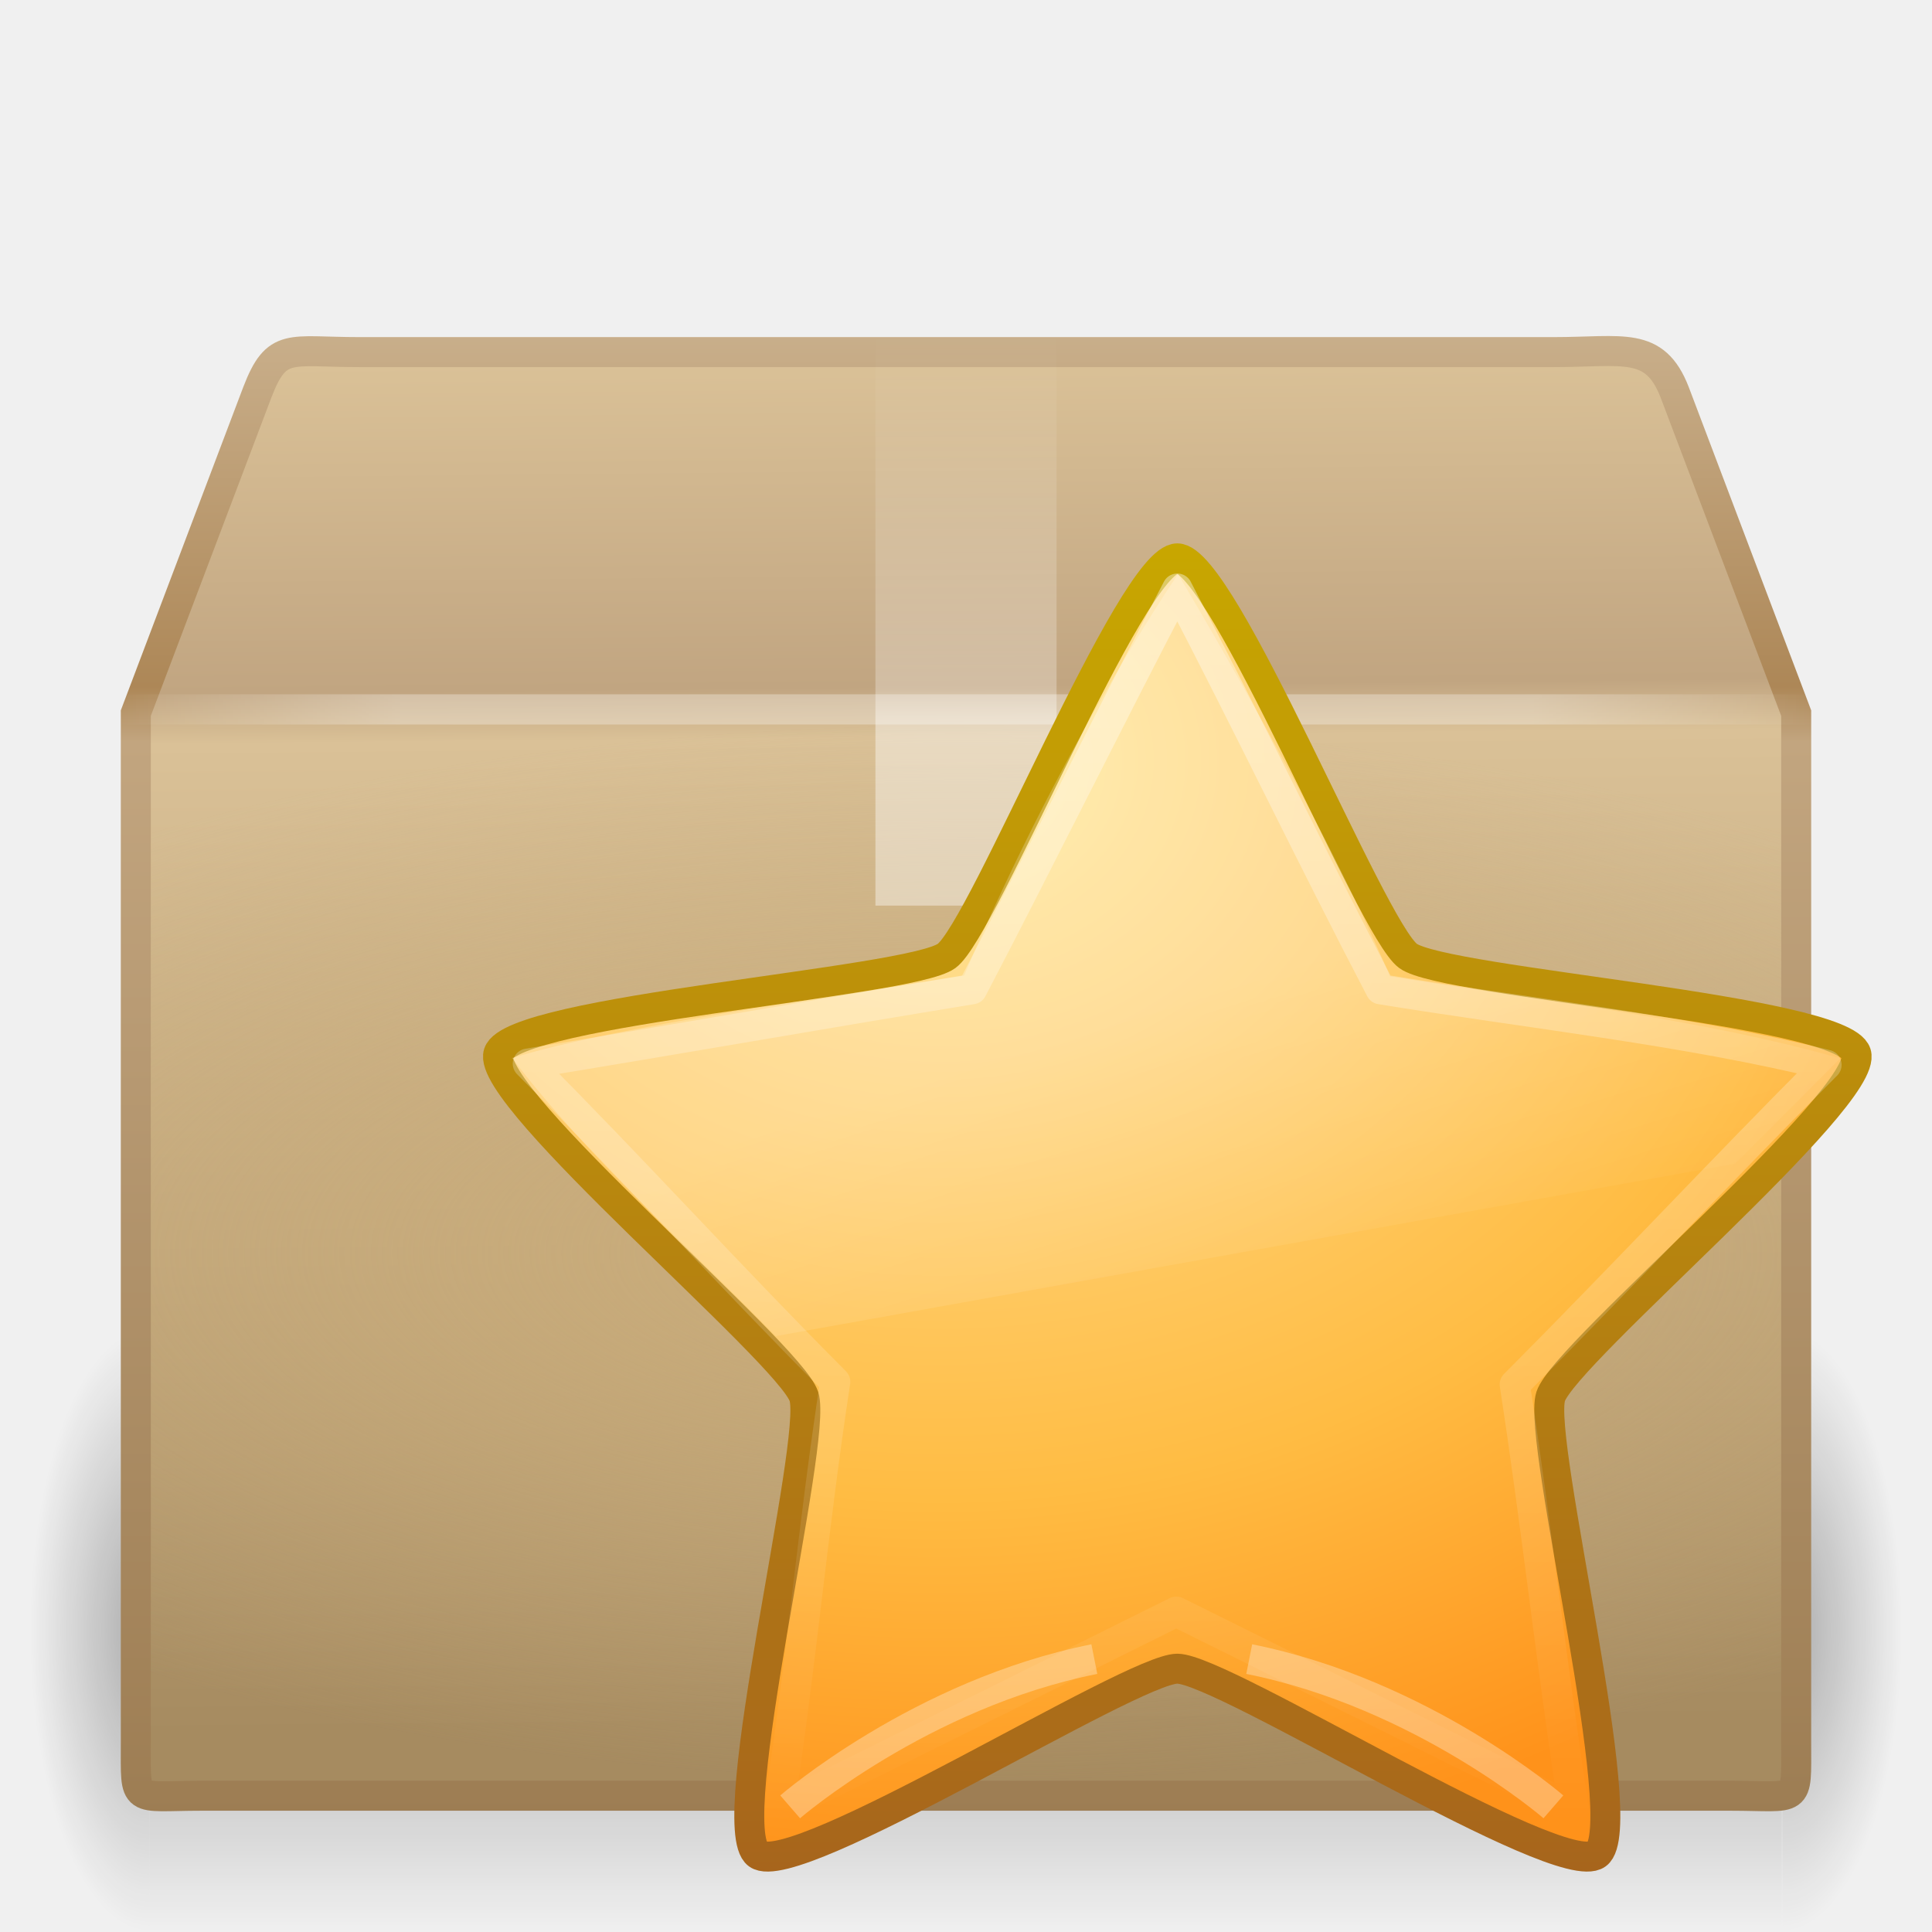
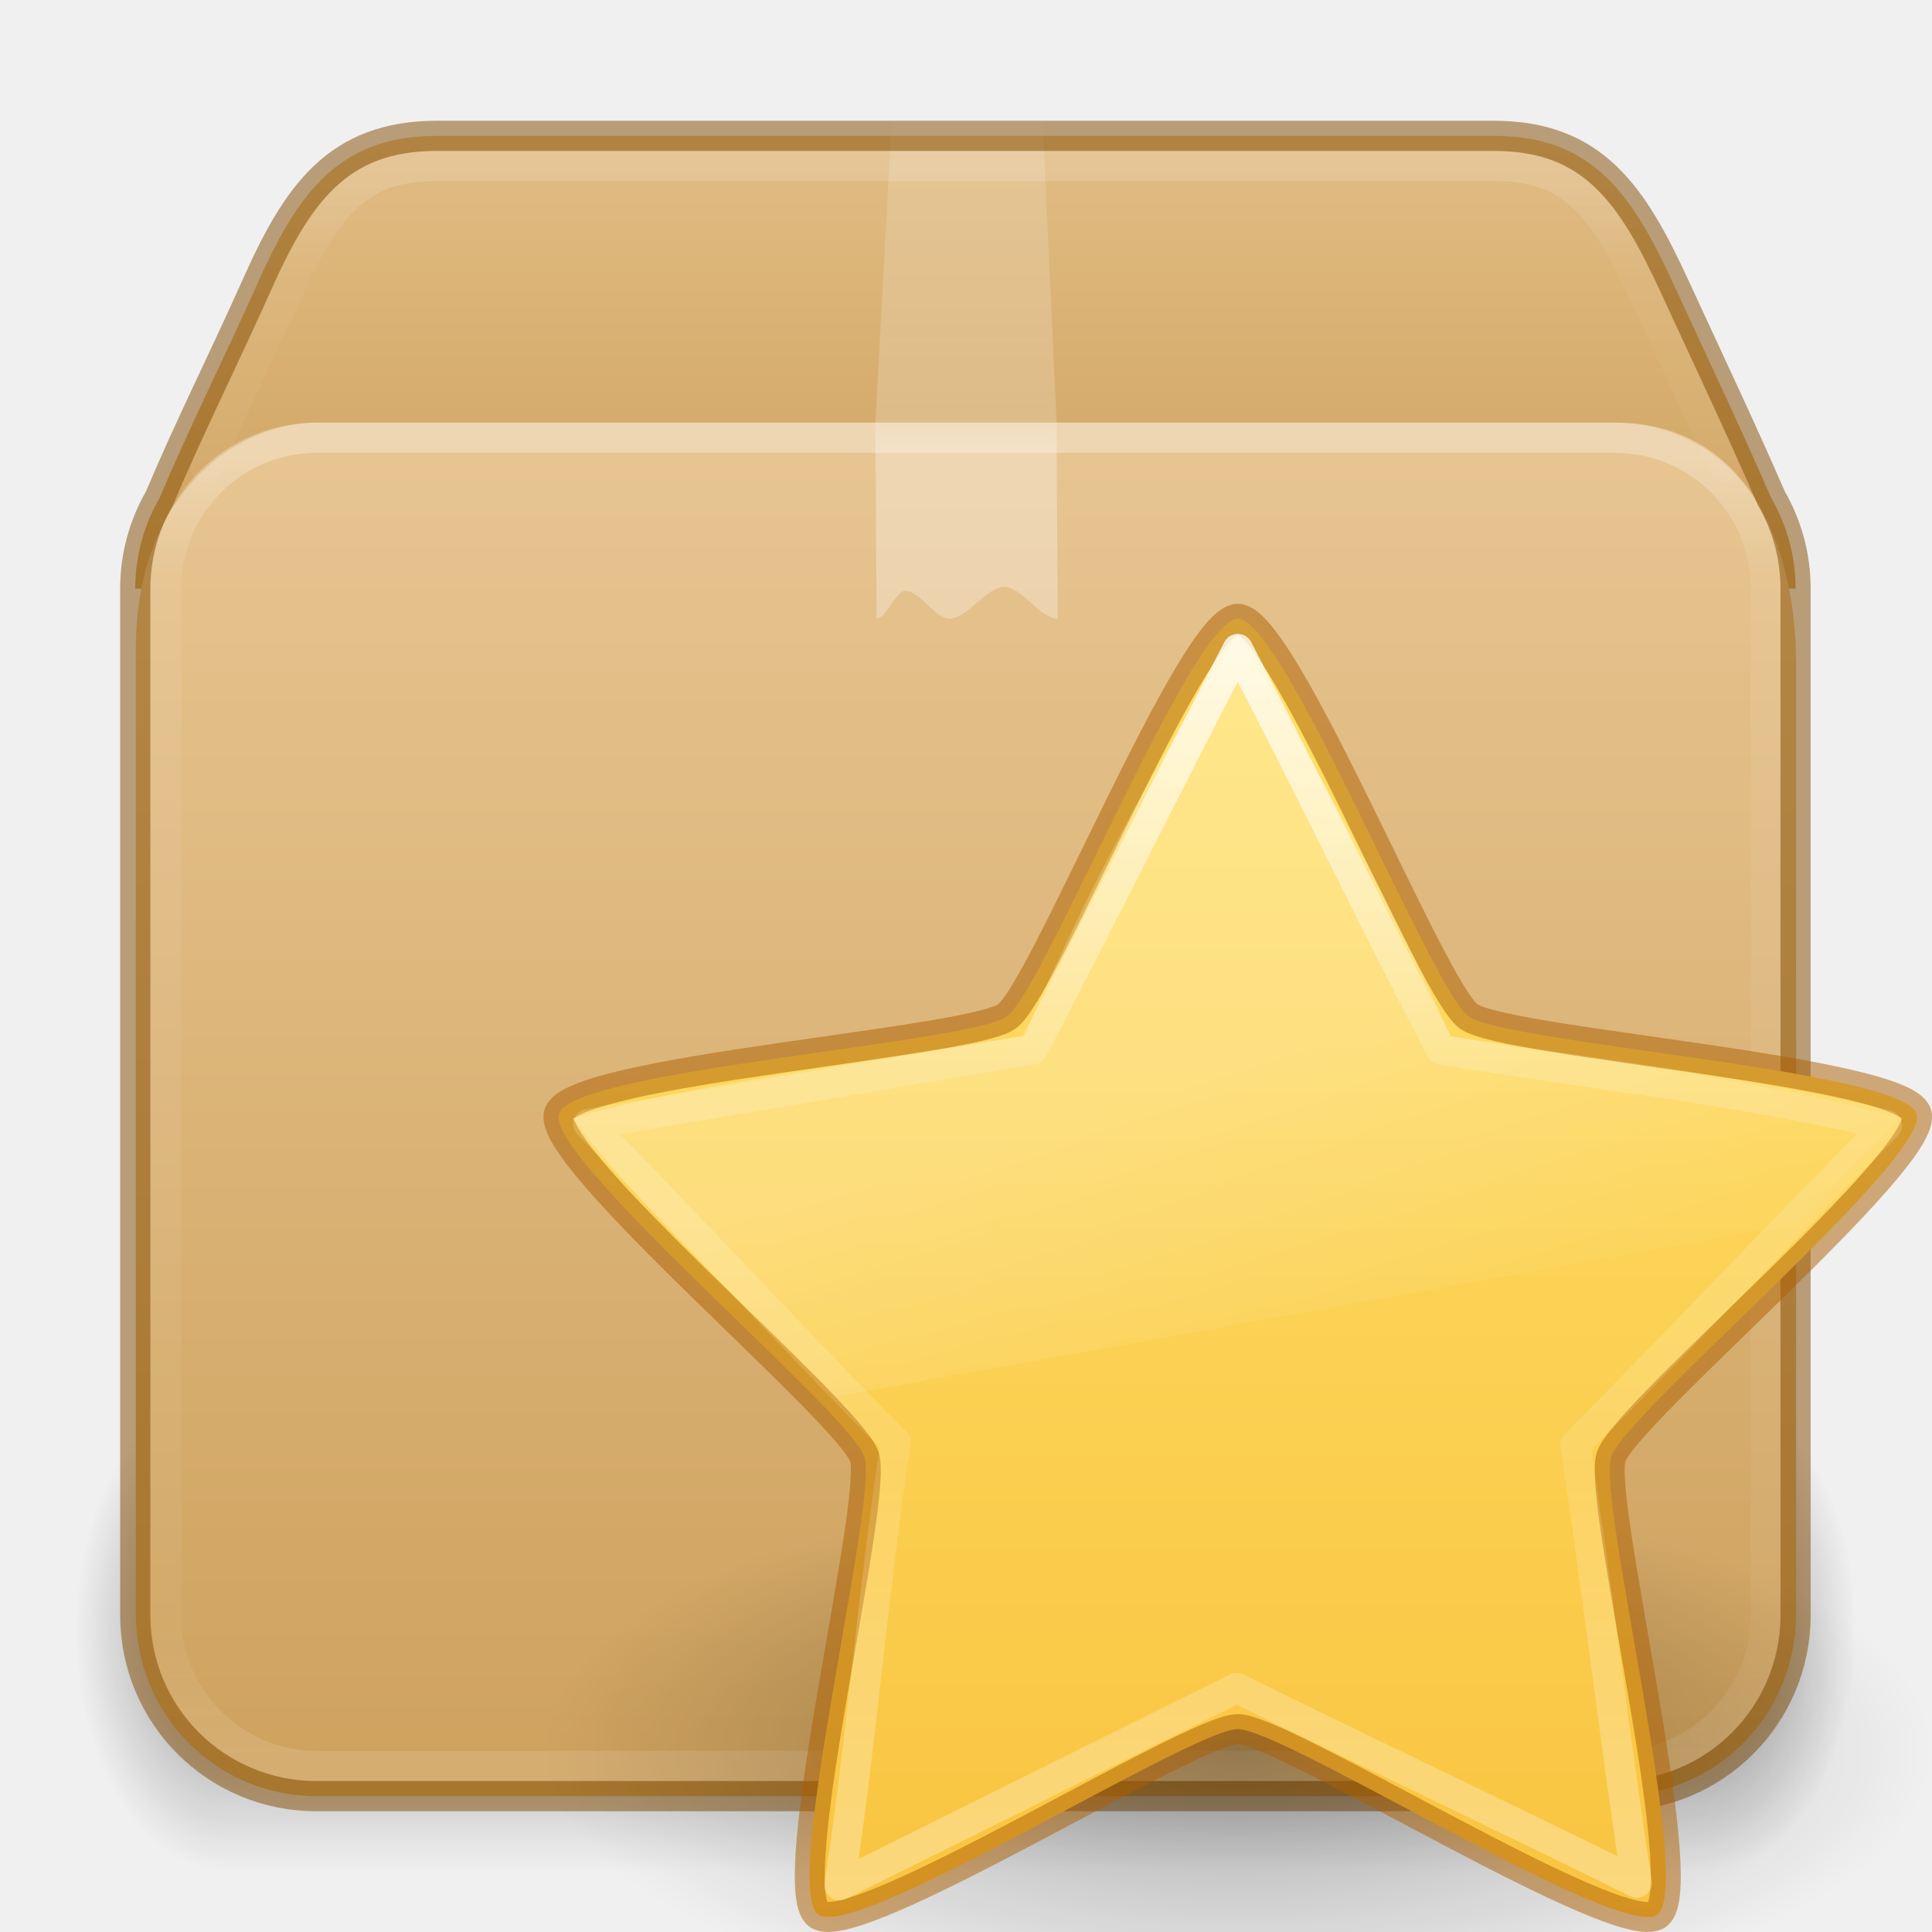
- <svg xmlns="http://www.w3.org/2000/svg" xmlns:xlink="http://www.w3.org/1999/xlink" version="1.0" width="64" height="64" id="svg4030">
-   <defs id="defs4032">
-     <radialGradient cx="5" cy="41.5" r="5" fx="5" fy="41.5" id="radialGradient3944" xlink:href="#linearGradient3681" gradientUnits="userSpaceOnUse" gradientTransform="matrix(0.5938225,0,0,1.536653,41.14089,-103.9362)" />
-     <linearGradient id="linearGradient3703">
-       <stop id="stop3705" style="stop-color:#000000;stop-opacity:0" offset="0" />
-       <stop id="stop3711" style="stop-color:#000000;stop-opacity:1" offset="0.5" />
-       <stop id="stop3707" style="stop-color:#000000;stop-opacity:0" offset="1" />
+ <svg xmlns="http://www.w3.org/2000/svg" xmlns:xlink="http://www.w3.org/1999/xlink" height="64" version="1" viewBox="0 0 64 64" width="64" id="svg97">
+   <defs id="defs75">
+     <linearGradient id="linearGradient121303">
+       <stop id="stop121295" style="stop-color:#ffffff;stop-opacity:1" offset="0" />
+       <stop id="stop121297" style="stop-color:#ffffff;stop-opacity:0.235" offset="0.114" />
+       <stop id="stop121299" style="stop-color:#ffffff;stop-opacity:0.157" offset="0.939" />
+       <stop id="stop121301" style="stop-color:#ffffff;stop-opacity:0.392" offset="1" />
    </linearGradient>
-     <linearGradient x1="17.554" y1="46" x2="17.554" y2="35" id="linearGradient3942" xlink:href="#linearGradient3703" gradientUnits="userSpaceOnUse" gradientTransform="matrix(1.757032,0,0,1.396957,-17.39401,-16.4117)" />
-     <linearGradient id="linearGradient3681">
-       <stop id="stop3683" style="stop-color:#000000;stop-opacity:1" offset="0" />
-       <stop id="stop3685" style="stop-color:#000000;stop-opacity:0" offset="1" />
+     <linearGradient id="linearGradient106305">
+       <stop offset="0" stop-color="#dac197" id="stop106301" style="stop-color:#e7c591;stop-opacity:1" />
+       <stop offset="1" stop-color="#b19974" id="stop106303" style="stop-color:#cfa25e;stop-opacity:1" />
    </linearGradient>
-     <radialGradient cx="5" cy="41.5" r="5" fx="5" fy="41.5" id="radialGradient3940" xlink:href="#linearGradient3681" gradientUnits="userSpaceOnUse" gradientTransform="matrix(0.5938225,0,0,1.536653,-6.659473,-103.9362)" />
-     <linearGradient id="linearGradient3295">
-       <stop id="stop3297" style="stop-color:#c9af8b;stop-opacity:1" offset="0" />
-       <stop id="stop3299" style="stop-color:#ad8757;stop-opacity:1" offset="0.239" />
-       <stop id="stop3301" style="stop-color:#c2a57f;stop-opacity:1" offset="0.276" />
-       <stop id="stop3303" style="stop-color:#9d7d53;stop-opacity:1" offset="1" />
+     <linearGradient id="g">
+       <stop offset="0" id="stop13" />
+       <stop offset="1" stop-opacity="0" id="stop15" />
    </linearGradient>
-     <linearGradient x1="15.464" y1="7.976" x2="15.464" y2="45.042" id="linearGradient3974" xlink:href="#linearGradient3295" gradientUnits="userSpaceOnUse" gradientTransform="matrix(1.341403,0,0,1.328742,-0.1936585,0.370193)" />
-     <linearGradient id="linearGradient3199">
-       <stop id="stop3201" style="stop-color:#dac197;stop-opacity:1" offset="0" />
-       <stop id="stop3203" style="stop-color:#c1a581;stop-opacity:1" offset="0.239" />
-       <stop id="stop3205" style="stop-color:#dac197;stop-opacity:1" offset="0.276" />
-       <stop id="stop3207" style="stop-color:#a68b60;stop-opacity:1" offset="1" />
+     <linearGradient id="c">
+       <stop offset="0" stop-color="#fff" id="stop36" />
+       <stop offset="0.281" stop-color="#fff" id="stop38" />
+       <stop offset="0.331" stop-color="#fff" stop-opacity=".643" id="stop40" />
+       <stop offset="1" stop-color="#fff" stop-opacity=".391" id="stop42" />
    </linearGradient>
-     <linearGradient x1="24.823" y1="15.378" x2="24.997" y2="37.277" id="linearGradient3972" xlink:href="#linearGradient3199" gradientUnits="userSpaceOnUse" gradientTransform="matrix(1.71998,0,0,2.069199,-8.336229,-19.94727)" />
-     <linearGradient id="linearGradient3219">
-       <stop id="stop3225" style="stop-color:#cbad7a;stop-opacity:1" offset="0" />
-       <stop id="stop3227" style="stop-color:#cbae7d;stop-opacity:0" offset="1" />
+     <linearGradient id="h">
+       <stop offset="0" stop-opacity="0" id="stop54" />
+       <stop offset=".5" id="stop56" />
+       <stop offset="1" stop-opacity="0" id="stop58" />
    </linearGradient>
-     <radialGradient cx="24" cy="31" r="20" fx="24" fy="31" id="radialGradient3969" xlink:href="#linearGradient3219" gradientUnits="userSpaceOnUse" gradientTransform="matrix(2.233904,0,0,0.875,-21.6137,14.375)" />
-     <linearGradient id="linearGradient4559">
-       <stop id="stop4561" style="stop-color:#ffffff;stop-opacity:0" offset="0" />
-       <stop id="stop4563" style="stop-color:#ffffff;stop-opacity:0" offset="1" />
+     <linearGradient id="d">
+       <stop offset="0" stop-color="#fff" stop-opacity="0" id="stop65" />
+       <stop offset="1" stop-color="#fff" stop-opacity="0" id="stop67" />
    </linearGradient>
-     <linearGradient x1="23.452" y1="30.555" x2="43.007" y2="45.934" id="linearGradient3966" xlink:href="#linearGradient4559" gradientUnits="userSpaceOnUse" gradientTransform="matrix(1.71998,0,0,1.560856,-8.336229,-6.676347)" />
-     <linearGradient id="linearGradient3275">
-       <stop id="stop3277" style="stop-color:#ffffff;stop-opacity:0" offset="0" />
-       <stop id="stop3283" style="stop-color:#ffffff;stop-opacity:1" offset="0.167" />
-       <stop id="stop3285" style="stop-color:#ffffff;stop-opacity:1" offset="0.832" />
-       <stop id="stop3279" style="stop-color:#ffffff;stop-opacity:0" offset="1" />
+     <linearGradient id="linearGradient3924-2-2-5-8">
+       <stop id="stop3926-9-4-9-6" style="stop-color:#ffffff;stop-opacity:1" offset="0" />
+       <stop id="stop3928-9-8-6-5" style="stop-color:#ffffff;stop-opacity:0.235" offset="0.093" />
+       <stop id="stop3930-3-5-1-7" style="stop-color:#ffffff;stop-opacity:0.157" offset="0.907" />
+       <stop id="stop3932-8-0-4-8" style="stop-color:#ffffff;stop-opacity:0.392" offset="1" />
    </linearGradient>
-     <linearGradient x1="44.995" y1="17.5" x2="3.005" y2="17.5" id="linearGradient3960" xlink:href="#linearGradient3275" gradientUnits="userSpaceOnUse" gradientTransform="matrix(1.341798,0,0,1.328742,-0.2031568,0.247021)" spreadMethod="reflect" />
-     <linearGradient id="linearGradient3980">
-       <stop id="stop3982" style="stop-color:#ffffff;stop-opacity:1" offset="0" />
-       <stop id="stop3984" style="stop-color:#ffffff;stop-opacity:1" offset="0.325" />
-       <stop id="stop3986" style="stop-color:#ffffff;stop-opacity:0.69" offset="0.374" />
-       <stop id="stop3988" style="stop-color:#ffffff;stop-opacity:0" offset="1" />
-     </linearGradient>
-     <linearGradient x1="26" y1="22" x2="26" y2="8" id="linearGradient3963" xlink:href="#linearGradient3980" gradientUnits="userSpaceOnUse" gradientTransform="matrix(1.5,0,0,1.357143,-3.999999,0.1428574)" />
-     <linearGradient id="linearGradient3603">
-       <stop offset="0" style="stop-color:#a7651c;stop-opacity:1" id="stop3605" />
-       <stop offset="1" style="stop-color:#c8a700;stop-opacity:1" id="stop3607" />
-     </linearGradient>
-     <linearGradient id="linearGradient3690">
-       <stop offset="0" style="stop-color:#ffeb9f;stop-opacity:1" id="stop3692" />
-       <stop offset="0.262" style="stop-color:#ffd57e;stop-opacity:1" id="stop3694" />
-       <stop offset="0.661" style="stop-color:#ffbc43;stop-opacity:1" id="stop3696" />
-       <stop offset="1" style="stop-color:#ff921a;stop-opacity:1" id="stop3698" />
-     </linearGradient>
-     <linearGradient id="linearGradient3642">
-       <stop id="stop3644" offset="0" style="stop-color:#ffffff;stop-opacity:1;" />
-       <stop id="stop3646" offset="1" style="stop-color:#ffffff;stop-opacity:0;" />
-     </linearGradient>
+     <radialGradient cx="5" cy="41.5" fx="5" fy="41.5" gradientTransform="matrix(1.002887,0,0,1.6,-12.51498,-120.4)" gradientUnits="userSpaceOnUse" xlink:href="#g" id="i-6-9-7-8-9" r="5" />
+     <radialGradient cx="5" cy="41.5" fx="5" fy="41.5" gradientTransform="matrix(1.002887,0,0,1.6,51.48689,-120.4)" gradientUnits="userSpaceOnUse" xlink:href="#g" id="k-0-7-3-9-3" r="5" />
+     <linearGradient xlink:href="#h" id="linearGradient121754" gradientUnits="userSpaceOnUse" gradientTransform="matrix(2.130433,0,0,1.45455,-18.06499,-4.91)" x1="17.554" y1="46" x2="17.554" y2="35" />
+     <linearGradient xlink:href="#linearGradient106305" id="linearGradient121756" gradientUnits="userSpaceOnUse" gradientTransform="matrix(1.72,0,0,1.848521,55.67244,-21.47427)" x1="-5.887" y1="19.721" x2="-5.887" y2="43.376" />
+     <linearGradient xlink:href="#d" id="linearGradient121758" gradientUnits="userSpaceOnUse" gradientTransform="matrix(1.70964,0,0,1.56625,-8.21251,-6.915)" x1="23.452" y1="30.555" x2="43.007" y2="45.934" />
+     <linearGradient xlink:href="#linearGradient3924-2-2-5-8" id="linearGradient121760" gradientUnits="userSpaceOnUse" gradientTransform="matrix(1.432432,0,0,1.189189,-2.37838,7.959457)" x1="24" y1="5.92" x2="24" y2="42.08" />
+     <linearGradient xlink:href="#c" id="linearGradient121762" gradientUnits="userSpaceOnUse" gradientTransform="matrix(1.5,0,0,1.35714,-3.963,-9.367)" x1="24.537" y1="21.915" x2="24.537" y2="7.913" />
+     <linearGradient xlink:href="#linearGradient121303" id="linearGradient121764" gradientUnits="userSpaceOnUse" gradientTransform="matrix(1.432432,0,0,1.216217,-2.37838,7.779549)" x1="25.086" y1="-1.362" x2="25.086" y2="18.299" />
+     <linearGradient xlink:href="#linearGradient106305" id="linearGradient1703" gradientUnits="userSpaceOnUse" gradientTransform="matrix(1.72,0,0,1.848521,55.67244,-21.47427)" x1="-5.887" y1="11.483" x2="-5.887" y2="22.149" />
+     <linearGradient gradientTransform="translate(19.98248,15.87835)" gradientUnits="userSpaceOnUse" xlink:href="#linearGradient8265-821-176-38-919-66-249" id="linearGradient3619" y2="33.955" x2="15.215" y1="22.292" x1="11.566" />
    <linearGradient id="linearGradient8265-821-176-38-919-66-249">
      <stop offset="0" style="stop-color:#ffffff;stop-opacity:0.275" id="stop2687" />
      <stop offset="1" style="stop-color:#ffffff;stop-opacity:0" id="stop2689" />
    </linearGradient>
-     <radialGradient xlink:href="#linearGradient3690" id="radialGradient3118" gradientUnits="userSpaceOnUse" gradientTransform="matrix(0,2.654065,-3.162809,0,165.9284,-19.44702)" cx="13.139" cy="25.625" fx="13.139" fy="25.625" r="13.931" />
-     <linearGradient xlink:href="#linearGradient3603" id="linearGradient3120" gradientUnits="userSpaceOnUse" gradientTransform="matrix(1.650881,0,0,1.656831,57.27927,-7.816945)" x1="21.483" y1="36.255" x2="21.483" y2="9.58" />
-     <linearGradient xlink:href="#linearGradient3642" id="linearGradient3122" gradientUnits="userSpaceOnUse" gradientTransform="translate(68.74576,7.228814)" x1="29.647" y1="2" x2="29.647" y2="43.444" />
-     <linearGradient xlink:href="#linearGradient8265-821-176-38-919-66-249" id="linearGradient3124" gradientUnits="userSpaceOnUse" gradientTransform="translate(71.72567,4.107159)" x1="11.566" y1="22.292" x2="15.215" y2="33.955" />
+     <linearGradient gradientUnits="userSpaceOnUse" xlink:href="#linearGradient3881" id="linearGradient3648" y2="43.444" x2="29.647" y1="2" x1="29.647" gradientTransform="translate(17.00257,19)" />
+     <linearGradient id="linearGradient3881">
+       <stop offset="0" style="stop-color:#ffffff;stop-opacity:1" id="stop3883" />
+       <stop offset="0.334" style="stop-color:#ffffff;stop-opacity:0.235" id="stop3885" />
+       <stop offset="0.679" style="stop-color:#ffffff;stop-opacity:0.157" id="stop3887" />
+       <stop offset="1" style="stop-color:#ffffff;stop-opacity:0.392" id="stop3889" />
+     </linearGradient>
+     <linearGradient gradientUnits="userSpaceOnUse" y2="45.013" x2="24" y1="1.496" x1="24" id="linearGradient851" xlink:href="#linearGradient849" gradientTransform="translate(17.00257,19)" />
+     <linearGradient id="linearGradient849">
+       <stop id="stop845" offset="0" style="stop-color:#ffe16b;stop-opacity:1" />
+       <stop id="stop847" offset="1" style="stop-color:#f9c440;stop-opacity:1" />
+     </linearGradient>
+     <radialGradient gradientTransform="matrix(2.164706,0,0,0.8470577,-94.56214,54.08235)" gradientUnits="userSpaceOnUse" xlink:href="#g" id="radialGradient3878" fy="4.625" fx="62.625" r="10.625" cy="4.625" cx="62.625" />
  </defs>
-   <g id="layer1">
-     <g transform="matrix(1.337936,0,0,1.30153,2.3082316e-2,1.723951)" id="g3305" style="opacity:0.3;display:inline">
-       <rect width="2.96" height="15.367" x="-3.69" y="-47.848" transform="scale(-1,-1)" id="rect2484" style="opacity:1;fill:url(#radialGradient3940);fill-opacity:1;stroke:none;stroke-width:1;stroke-linecap:round;stroke-linejoin:miter;stroke-miterlimit:4;stroke-dasharray:none;stroke-dashoffset:1.2;stroke-opacity:1" />
-       <rect width="40.412" height="15.367" x="3.69" y="32.482" id="rect2486" style="opacity:1;fill:url(#linearGradient3942);fill-opacity:1;stroke:none;stroke-width:1;stroke-linecap:round;stroke-linejoin:miter;stroke-miterlimit:4;stroke-dasharray:none;stroke-dashoffset:1.2;stroke-opacity:1" />
-       <rect width="2.96" height="15.367" x="44.11" y="-47.848" transform="scale(1,-1)" id="rect3444" style="opacity:1;fill:url(#radialGradient3944);fill-opacity:1;stroke:none;stroke-width:1;stroke-linecap:round;stroke-linejoin:miter;stroke-miterlimit:4;stroke-dasharray:none;stroke-dashoffset:1.2;stroke-opacity:1;display:inline" />
-     </g>
-     <path d="M 11.893,11.664 L 51.462,11.664 C 53.772,11.664 54.811,11.284 55.475,12.993 L 59.501,23.623 L 59.501,57.737 C 59.501,59.801 59.639,59.486 57.329,59.486 L 6.671,59.486 C 4.361,59.486 4.499,59.801 4.499,57.737 L 4.499,23.623 L 8.525,12.993 C 9.17,11.318 9.583,11.664 11.893,11.664 z" id="path2488" style="fill:url(#linearGradient3972);fill-opacity:1;fill-rule:nonzero;stroke:url(#linearGradient3974);stroke-width:0.994;stroke-linecap:round;stroke-linejoin:miter;marker:none;marker-start:none;marker-mid:none;marker-end:none;stroke-miterlimit:4;stroke-dasharray:none;stroke-dashoffset:0;stroke-opacity:1;visibility:visible;display:block;overflow:visible" />
-     <rect width="54" height="35" x="5" y="24" id="rect3209" style="fill:url(#radialGradient3969);fill-opacity:1;fill-rule:evenodd;stroke:none;stroke-width:1.7;stroke-linecap:round;stroke-linejoin:miter;marker:none;marker-start:none;marker-mid:none;marker-end:none;stroke-miterlimit:4;stroke-dasharray:none;stroke-dashoffset:0;stroke-opacity:1;visibility:visible;display:inline;overflow:visible;enable-background:accumulate" />
-     <path d="M 13.151,13.01 L 50.245,13.01 C 52.41,13.01 53.75,13.75 54.657,15.782 L 57.781,24.312 L 57.781,55.066 C 57.781,57.006 56.683,57.984 54.517,57.984 L 9.268,57.984 C 7.102,57.984 6.219,56.909 6.219,54.968 L 6.219,24.312 L 9.242,15.599 C 9.847,14.024 10.985,13.01 13.151,13.01 z" id="path2490" style="opacity:0.505;fill:none;fill-opacity:1;fill-rule:nonzero;stroke:url(#linearGradient3966);stroke-width:0.742;stroke-linecap:butt;stroke-linejoin:miter;marker:none;marker-start:none;marker-mid:none;marker-end:none;stroke-miterlimit:4;stroke-dasharray:none;stroke-dashoffset:0;stroke-opacity:1;visibility:visible;display:block;overflow:visible" />
-     <path d="M 4.5,23.5 L 59.5,23.5" id="path3273" style="opacity:0.3;fill:none;fill-rule:evenodd;stroke:url(#linearGradient3960);stroke-width:1px;stroke-linecap:square;stroke-linejoin:miter;stroke-opacity:1;display:inline" />
-     <path d="M 29,11 C 31,11 33,11 35,11 C 35,17.333 35,23.667 35,30 C 34.409,30 33.819,30 33.228,30 C 32.624,30 32.019,30 31.414,30 C 30.927,30 30.441,30 29.954,30 C 29.636,30 29.318,30 29,30 C 29,23.667 29,17.333 29,11 z" id="rect3326" style="opacity:0.4;fill:url(#linearGradient3963);fill-opacity:1;fill-rule:nonzero;stroke:none;stroke-width:1;stroke-linecap:square;stroke-linejoin:round;marker:none;marker-start:none;marker-mid:none;marker-end:none;stroke-miterlimit:4;stroke-dasharray:none;stroke-dashoffset:0;stroke-opacity:1;visibility:visible;display:inline;overflow:visible;enable-background:accumulate" />
-   </g>
-   <g id="g3111" transform="translate(-53.74576,9.771187)">
-     <path d="m 92.746,8.725 c 1.519,0 6.415,12.275 7.644,13.171 1.229,0.896 14.375,1.776 14.844,3.226 0.469,1.45 -9.65,9.917 -10.12,11.366 -0.469,1.45 2.759,14.269 1.53,15.165 -1.229,0.896 -12.38,-6.147 -13.898,-6.147 -1.519,0 -12.67,7.043 -13.898,6.147 C 77.619,50.758 80.847,37.938 80.377,36.489 79.908,35.039 69.788,26.572 70.258,25.122 70.727,23.673 83.873,22.792 85.102,21.896 86.33,21 91.227,8.725 92.746,8.725 z" id="path1307" style="fill:url(#radialGradient3118);fill-opacity:1;fill-rule:nonzero;stroke:url(#linearGradient3120);stroke-width:0.992;stroke-linecap:butt;stroke-linejoin:round;stroke-miterlimit:4;stroke-opacity:1;stroke-dasharray:none;stroke-dashoffset:0;marker:none;visibility:visible;display:inline;overflow:visible" />
-     <path d="m 105.204,50.083 c 0,0 -4.318,-3.743 -10.076,-4.894" id="path11014" style="opacity:0.3;fill:none;stroke:#ffffff;stroke-width:1;stroke-linecap:butt;stroke-linejoin:miter;stroke-miterlimit:4;stroke-opacity:1;stroke-dasharray:none;display:inline" />
-     <path d="m 79.921,50.083 c 0,0 4.318,-3.743 10.076,-4.894" id="path11985" style="opacity:0.3;fill:none;stroke:#ffffff;stroke-width:1;stroke-linecap:butt;stroke-linejoin:miter;stroke-miterlimit:4;stroke-opacity:1;stroke-dasharray:none;display:inline" />
-     <path d="m 92.746,9.729 c 2.256,4.317 4.478,8.952 6.734,13.27 4.844,0.79 10.262,1.381 14.771,2.505 -3.45,3.458 -6.876,7.131 -10.326,10.589 0.738,4.805 1.213,9.26 1.951,14.065 -4.388,-2.18 -8.776,-4.36 -13.163,-6.54 -4.388,2.18 -8.776,4.36 -13.163,6.54 0.738,-4.805 1.125,-9.347 1.863,-14.153 -3.45,-3.458 -6.732,-7.084 -10.182,-10.542 4.844,-0.79 9.871,-1.675 14.715,-2.465 2.256,-4.317 4.544,-8.952 6.8,-13.27 z" id="path1309" style="opacity:0.4;fill:none;stroke:url(#linearGradient3122);stroke-width:1;stroke-linecap:butt;stroke-linejoin:round;stroke-miterlimit:4;stroke-opacity:1;stroke-dasharray:none;stroke-dashoffset:0;marker:none;visibility:visible;display:inline;overflow:visible" />
-     <path d="m 92.77,9.251 c 0,0 4.502,7.47 7.021,13.317 4.844,0.79 10.31,1.405 14.915,2.721 0,0 -2.464,2.469 -3.481,3.488 0,0 -31.782,5.712 -31.782,5.712 -2.897,-2.976 -6.185,-5.865 -8.735,-9.212 3.553,-1.077 10.132,-1.943 14.976,-2.733 3.355,-7.903 7.086,-13.293 7.086,-13.293 z" id="path3382" style="opacity:0.8;fill:url(#linearGradient3124);fill-opacity:1;fill-rule:nonzero;stroke:none;stroke-width:1;marker:none;visibility:visible;display:inline;overflow:visible;enable-background:accumulate" />
-   </g>
+   <rect fill="url(#i)" height="16" opacity="0.4" transform="scale(-1)" width="5" x="-7.5" y="-62" id="rect77-9-90-2-7-8" style="fill:url(#i-6-9-7-8-9);stroke-width:1" />
+   <rect fill="url(#j)" height="16" opacity="0.4" width="49" x="7.5" y="46" id="rect79-7-2-0-1-4" style="fill:url(#linearGradient121754);stroke-width:1" />
+   <rect fill="url(#k)" height="16" opacity="0.4" transform="scale(1,-1)" width="5" x="56.5" y="-62" id="rect81-3-8-6-7-8" style="fill:url(#k-0-7-3-9-3);stroke-width:1" />
+   <path id="rect5505-21-1-5-0-6-5-1-2-5-10" style="color:#000000;font-variation-settings:normal;display:inline;overflow:visible;visibility:visible;opacity:1;vector-effect:none;fill:url(#linearGradient1703);fill-opacity:1;fill-rule:nonzero;stroke:none;stroke-width:1;stroke-linecap:butt;stroke-linejoin:miter;stroke-miterlimit:4;stroke-dasharray:none;stroke-dashoffset:0;stroke-opacity:0.3;-inkscape-stroke:none;marker:none;enable-background:accumulate;stop-color:#000000;stop-opacity:1" d="m 14.48,4.5 c -3.324,0 -4.65,1.962 -6,5 -1.035,2.322 -2.239,4.725 -3.195,7 -0.509,0.882 -0.805,1.904 -0.805,3 h 55 c 0,-1.096 -0.296,-2.118 -0.805,-3 -0.982,-2.264 -2.132,-4.691 -3.195,-7 -1.391,-3.019 -2.676,-5 -6,-5 z" />
+   <path id="rect5505-21-1-5-0-6-5-1-2-3" style="color:#000000;font-variation-settings:normal;display:inline;overflow:visible;visibility:visible;vector-effect:none;fill:url(#linearGradient121756);fill-opacity:1;fill-rule:nonzero;stroke:none;stroke-width:1;stroke-linecap:butt;stroke-linejoin:miter;stroke-miterlimit:4;stroke-dasharray:none;stroke-dashoffset:0;stroke-opacity:0.3;-inkscape-stroke:none;marker:none;enable-background:accumulate;stop-color:#000000" d="m 10.5,14 c -2.5,0 -6,2.179 -6,7.5 v 32 c 0,0.252 0.021,0.499 0.051,0.742 0.007,0.056 0.017,0.112 0.025,0.168 0.03,0.197 0.068,0.39 0.117,0.58 0.013,0.049 0.024,0.098 0.037,0.146 0.137,0.481 0.33,0.939 0.574,1.363 7.2e-4,0.001 0.001,0.003 0.002,0.004 C 6.342,58.296 8.273,59.5 10.5,59.5 h 43 c 2.227,0 4.158,-1.204 5.193,-2.996 5.6e-4,-0.001 0.001,-0.003 0.002,-0.004 0.245,-0.424 0.437,-0.882 0.574,-1.363 0.014,-0.048 0.025,-0.098 0.037,-0.146 0.049,-0.19 0.087,-0.383 0.117,-0.58 0.008,-0.056 0.018,-0.112 0.025,-0.168 0.03,-0.243 0.051,-0.49 0.051,-0.742 V 22 c 0,-3.746 -1.5,-8 -6,-8 z" />
+   <path d="m 13.145,12.84 h 36.87 c 2.153,0 3.485,0.742 4.387,2.782 l 3.105,8.56 v 30.859 c 0,1.947 -1.092,2.928 -3.244,2.928 h -44.978 c -2.152,0 -3.03,-1.079 -3.03,-3.026 V 24.18 l 3.005,-8.743 c 0.6,-1.58 1.733,-2.598 3.885,-2.598 z" display="block" fill="none" opacity="0.505" overflow="visible" stroke="url(#m)" stroke-width="0.742" style="stroke:url(#linearGradient121758);marker:none" id="path85-1-8-5-7-0" />
+   <rect style="opacity:0.3;fill:none;stroke:url(#linearGradient121760);stroke-width:1;stroke-linecap:round;stroke-linejoin:round;stroke-miterlimit:4;stroke-dasharray:none;stroke-dashoffset:0;stroke-opacity:1" id="rect6741-5-0-2-3-4-2-4" y="14.5" x="5.5" ry="5" height="44" width="53" rx="5" />
+   <path d="m 29.537,4 h 5 L 35,14 l 0.037,6.49 c -0.59,0 -1.181,-1.046 -1.772,-1.046 -0.604,0 -1.209,1.046 -1.814,1.046 -0.486,0 -0.973,-0.916 -1.46,-0.916 -0.318,0 -0.636,0.916 -0.954,0.916 L 29,14 Z" fill="url(#n)" opacity="0.3" overflow="visible" style="fill:url(#linearGradient121762);marker:none" id="path87-0-9-7-6-4" />
+   <path id="rect5505-21-1-5-0-6-5-1-2-5-1-4" style="color:#000000;font-variation-settings:normal;display:inline;overflow:visible;visibility:visible;vector-effect:none;fill:none;fill-opacity:1;fill-rule:nonzero;stroke:#804b00;stroke-width:1;stroke-linecap:butt;stroke-linejoin:miter;stroke-miterlimit:4;stroke-dasharray:none;stroke-dashoffset:0;stroke-opacity:0.5;-inkscape-stroke:none;marker:none;enable-background:accumulate;stop-color:#000000" d="m 14.48,4.5 c -3.324,0 -4.65,1.962 -6,5 -1.035,2.322 -2.239,4.725 -3.195,7 -0.509,0.882 -0.805,1.904 -0.805,3 v 34 c 0,3.324 2.676,6 6,6 h 43 c 3.324,0 6,-2.676 6,-6 v -34 c 0,-1.096 -0.296,-2.118 -0.805,-3 -0.982,-2.264 -2.132,-4.691 -3.195,-7 -1.391,-3.019 -2.676,-5 -6,-5 z" />
+   <path id="rect5505-21-1-5-0-6-5-1-2-5-1-7-7" style="color:#000000;font-variation-settings:normal;display:inline;overflow:visible;visibility:visible;opacity:0.15;vector-effect:none;fill:none;fill-opacity:1;fill-rule:nonzero;stroke:url(#linearGradient121764);stroke-width:1;stroke-linecap:round;stroke-linejoin:round;stroke-miterlimit:4;stroke-dasharray:none;stroke-dashoffset:0;stroke-opacity:1;-inkscape-stroke:none;marker:none;enable-background:accumulate;stop-color:#000000" d="M 57.128,15.5 54.545,9.9 C 53.864,8.423 53.23,7.287 52.492,6.58 51.754,5.873 50.938,5.5 49.48,5.5 h -35 c -1.459,0 -2.291,0.373 -3.031,1.076 -0.74,0.704 -1.37,1.831 -2.027,3.311 v 0.002 l -2.61,5.611" />
+   <path d="m 64.003,58 c 0,4.971 -10.297,9 -23,9 -12.703,0 -23,-4.029 -23,-9 0,-4.971 10.297,-9 23,-9 12.703,0 23,4.029 23,9 z" id="path8836" style="display:inline;overflow:visible;visibility:visible;opacity:0.3;fill:url(#radialGradient3878);fill-opacity:1;fill-rule:evenodd;stroke:none;stroke-width:1;marker:none" />
+   <path d="m 41.003,20.496 c 1.519,0 6.415,12.275 7.644,13.171 1.229,0.896 14.375,1.776 14.844,3.226 0.469,1.45 -9.65,9.917 -10.12,11.366 -0.469,1.45 2.759,14.269 1.53,15.165 -1.229,0.896 -12.38,-6.147 -13.898,-6.147 -1.519,0 -12.67,7.043 -13.898,6.147 -1.229,-0.896 1.999,-13.716 1.53,-15.165 -0.469,-1.45 -10.589,-9.917 -10.12,-11.366 0.469,-1.45 13.615,-2.33 14.844,-3.226 1.229,-0.896 6.125,-13.171 7.644,-13.171 z" id="path1307" style="display:inline;overflow:visible;visibility:visible;fill:url(#linearGradient851);fill-opacity:1;fill-rule:nonzero;stroke:#ad5f00;stroke-width:0.992;stroke-linecap:butt;stroke-linejoin:round;stroke-miterlimit:4;stroke-dasharray:none;stroke-dashoffset:0;stroke-opacity:0.498;marker:none" />
+   <path d="m 41.003,21.5 c 2.256,4.317 4.478,8.952 6.734,13.27 4.844,0.79 10.262,1.381 14.771,2.505 -3.45,3.458 -6.876,7.131 -10.326,10.589 0.738,4.805 1.3,9.697 2.039,14.502 -4.388,-2.18 -8.863,-4.272 -13.251,-6.452 -4.388,2.18 -8.776,4.36 -13.163,6.54 0.738,-4.805 1.125,-9.872 1.863,-14.677 -3.45,-3.458 -6.732,-7.084 -10.182,-10.542 4.844,-0.79 9.871,-1.675 14.715,-2.465 2.256,-4.317 4.544,-8.952 6.8,-13.27 z" id="path1309" style="display:inline;overflow:visible;visibility:visible;opacity:0.8;fill:none;stroke:url(#linearGradient3648);stroke-width:1;stroke-linecap:butt;stroke-linejoin:round;stroke-miterlimit:4;stroke-dasharray:none;stroke-dashoffset:0;stroke-opacity:1;marker:none" />
+   <path d="m 41.026,21.022 c 0,0 4.502,7.47 7.021,13.317 4.844,0.79 10.31,1.405 14.915,2.721 0,0 -2.464,2.469 -3.481,3.488 0,0 -31.782,5.712 -31.782,5.712 -2.897,-2.976 -6.185,-5.865 -8.735,-9.212 3.553,-1.077 10.132,-1.943 14.976,-2.733 3.355,-7.903 7.086,-13.293 7.086,-13.293 z" id="path3382" style="display:inline;overflow:visible;visibility:visible;opacity:0.8;fill:url(#linearGradient3619);fill-opacity:1;fill-rule:nonzero;stroke:none;stroke-width:1;marker:none;enable-background:accumulate" />
</svg>
